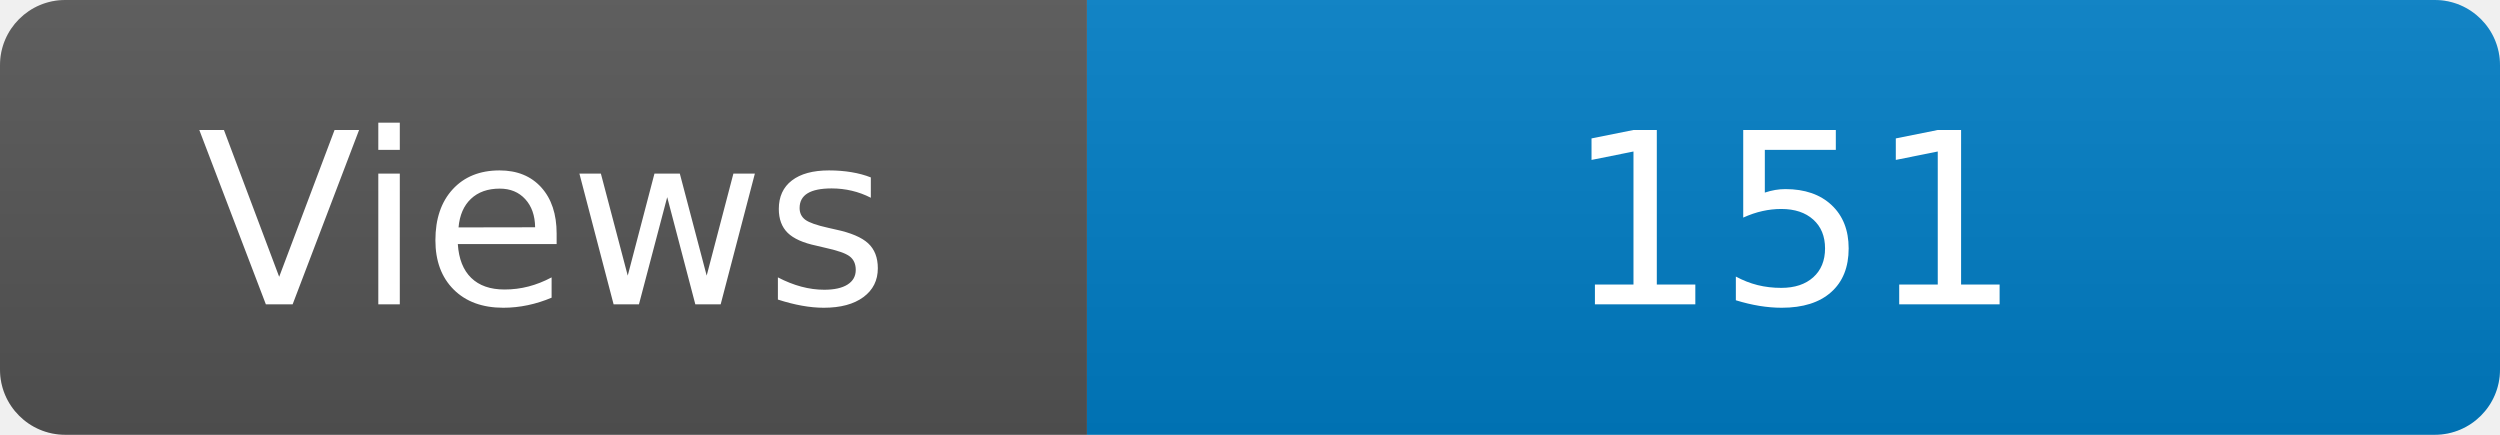
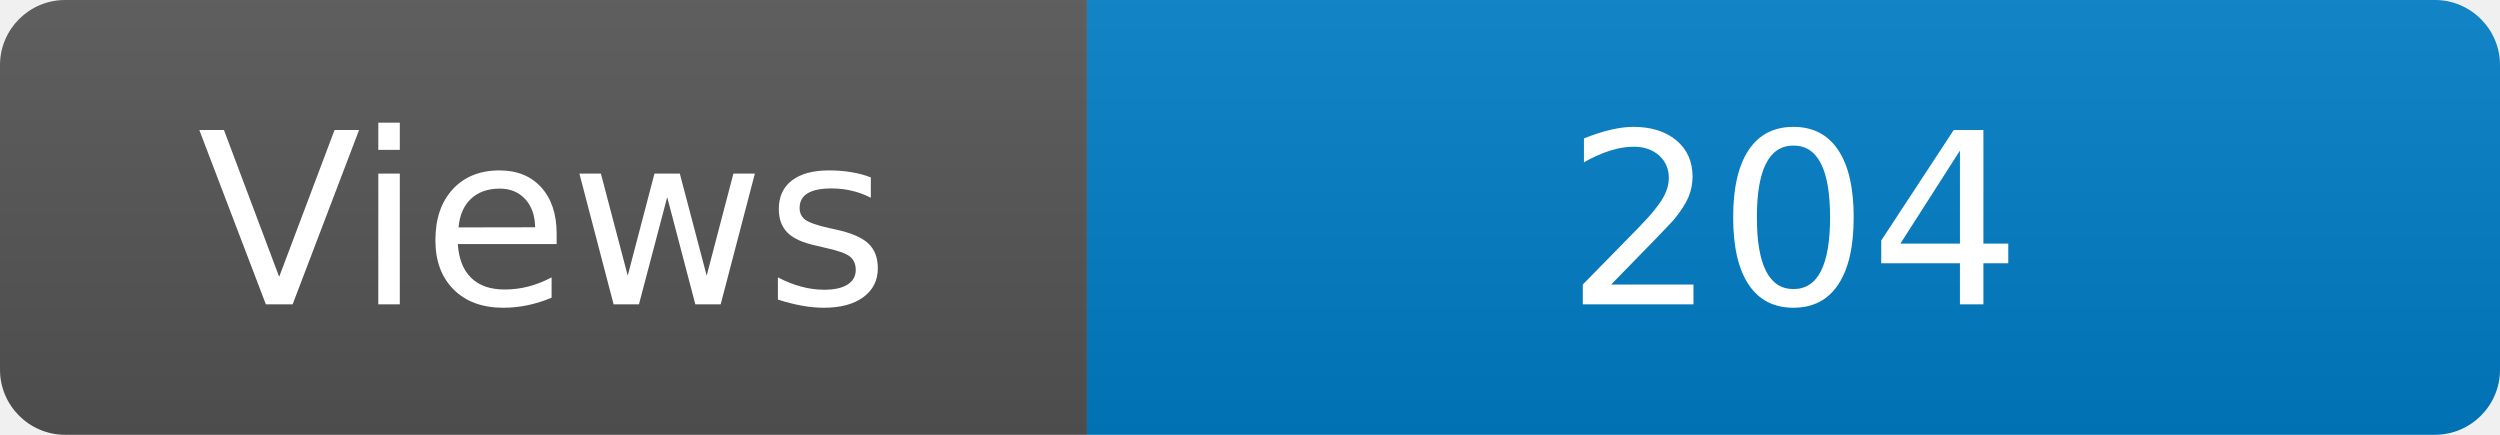
<svg xmlns="http://www.w3.org/2000/svg" width="115" height="20" role="img" aria-label="Maintained?: yes">
  <linearGradient id="s" x2="0" y2="100%">
    <stop offset="0" stop-color="#bbb" stop-opacity=".1" />
    <stop offset="1" stop-opacity=".1" />
  </linearGradient>
  <clipPath id="r">
    <rect width="115" height="20" rx="3" fill="#fff" />
  </clipPath>
  <g clip-path="url(#r)">
    <rect width="50" height="20" fill="#555" />
    <rect x="50" width="160" height="20" fill="#007ec6" />
    <rect width="115" height="20" fill="url(#s)" />
  </g>
  <g fill="#fff" text-anchor="middle" font-family="Verdana,Geneva,DejaVu Sans,sans-serif" font-size="110">
    <text x="250" y="140" transform="scale(.1)" fill="#fff">Views</text>
-     <text x="825" y="140" transform="scale(.1)" fill="#fff">151</text>
+     <text x="825" y="140" transform="scale(.1)" fill="#fff">204</text>
  </g>
</svg>
